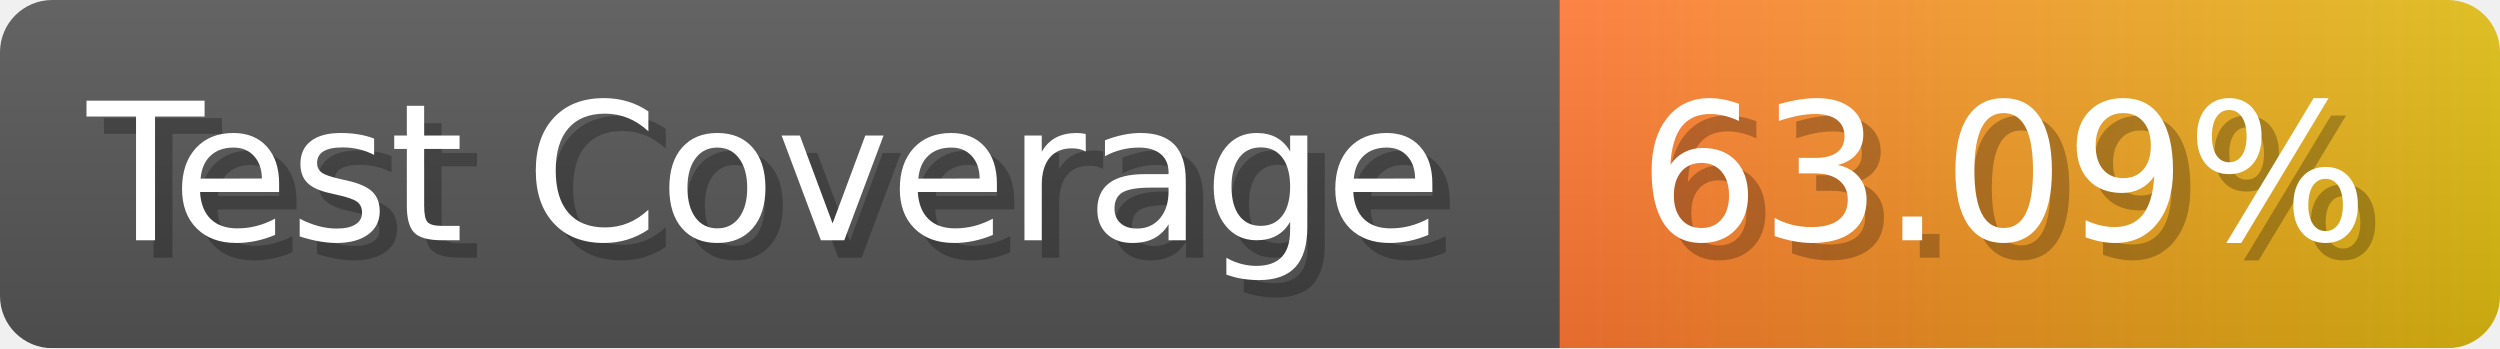
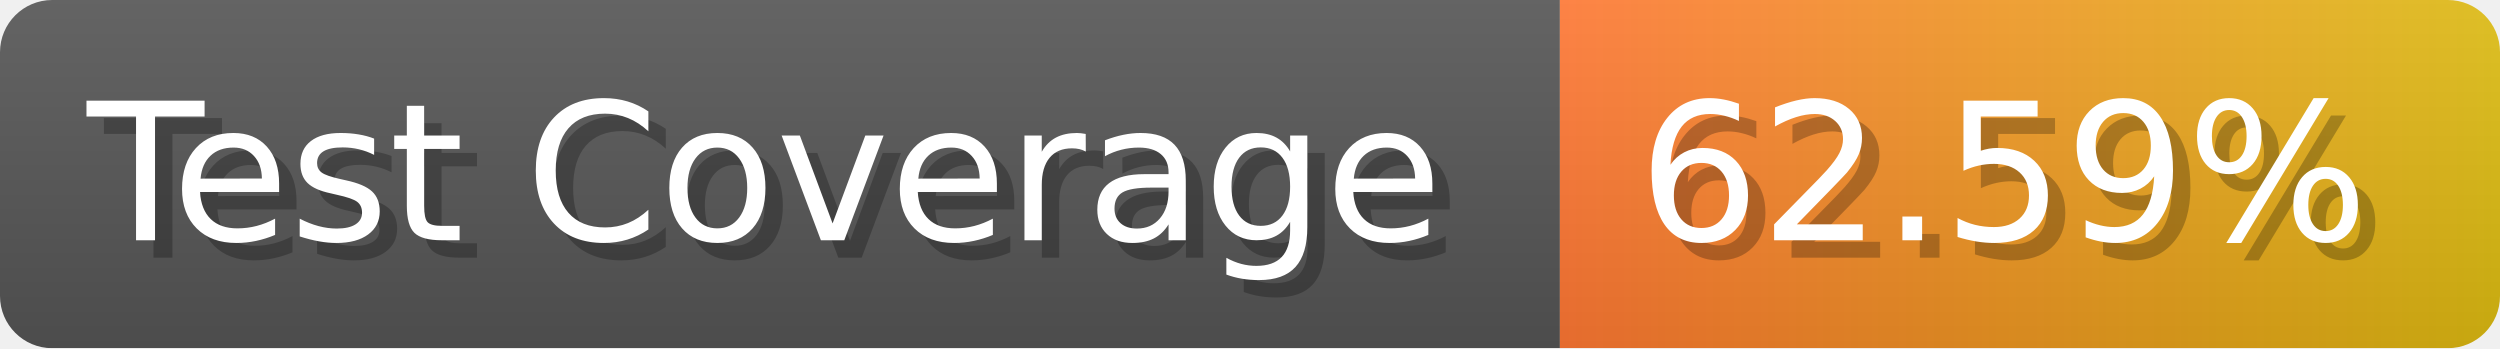
- <svg xmlns="http://www.w3.org/2000/svg" width="143.6" height="20" viewBox="0 0 1436 200" role="img" aria-label="Test Coverage: 63.09%">
+ <svg xmlns="http://www.w3.org/2000/svg" width="143.6" height="20" viewBox="0 0 1436 200" role="img" aria-label="Test Coverage: 62.59%">
  <linearGradient id="a" x2="0" y2="100%">
    <stop offset="0" stop-opacity=".1" stop-color="#EEE" />
    <stop offset="1" stop-opacity=".1" />
  </linearGradient>
  <mask id="m">
    <rect width="1436" height="200" rx="30" fill="#FFF" />
  </mask>
  <g mask="url(#m)">
    <rect width="896" height="200" fill="#555" />
    <rect width="540" height="200" fill="url(#x)" x="896" />
    <rect width="1436" height="200" fill="url(#a)" />
  </g>
  <g aria-hidden="true" fill="#fff" text-anchor="start" font-family="Verdana,DejaVu Sans,sans-serif" font-size="110">
    <text x="60" y="148" textLength="796" fill="#000" opacity="0.25">Test Coverage</text>
    <text x="50" y="138" textLength="796">Test Coverage</text>
-     <text x="951" y="148" textLength="440" fill="#000" opacity="0.25">63.09%</text>
-     <text x="941" y="138" textLength="440">63.09%</text>
+     <text x="951" y="148" textLength="440" fill="#000" opacity="0.25">62.59%</text>
+     <text x="941" y="138" textLength="440">62.59%</text>
  </g>
  <linearGradient id="x" x1="0%" y1="0%" x2="100%" y2="0%">
    <stop offset="0%" style="stop-color:#F73" />
    <stop offset="100%" style="stop-color:#DB1" />
  </linearGradient>
</svg>
